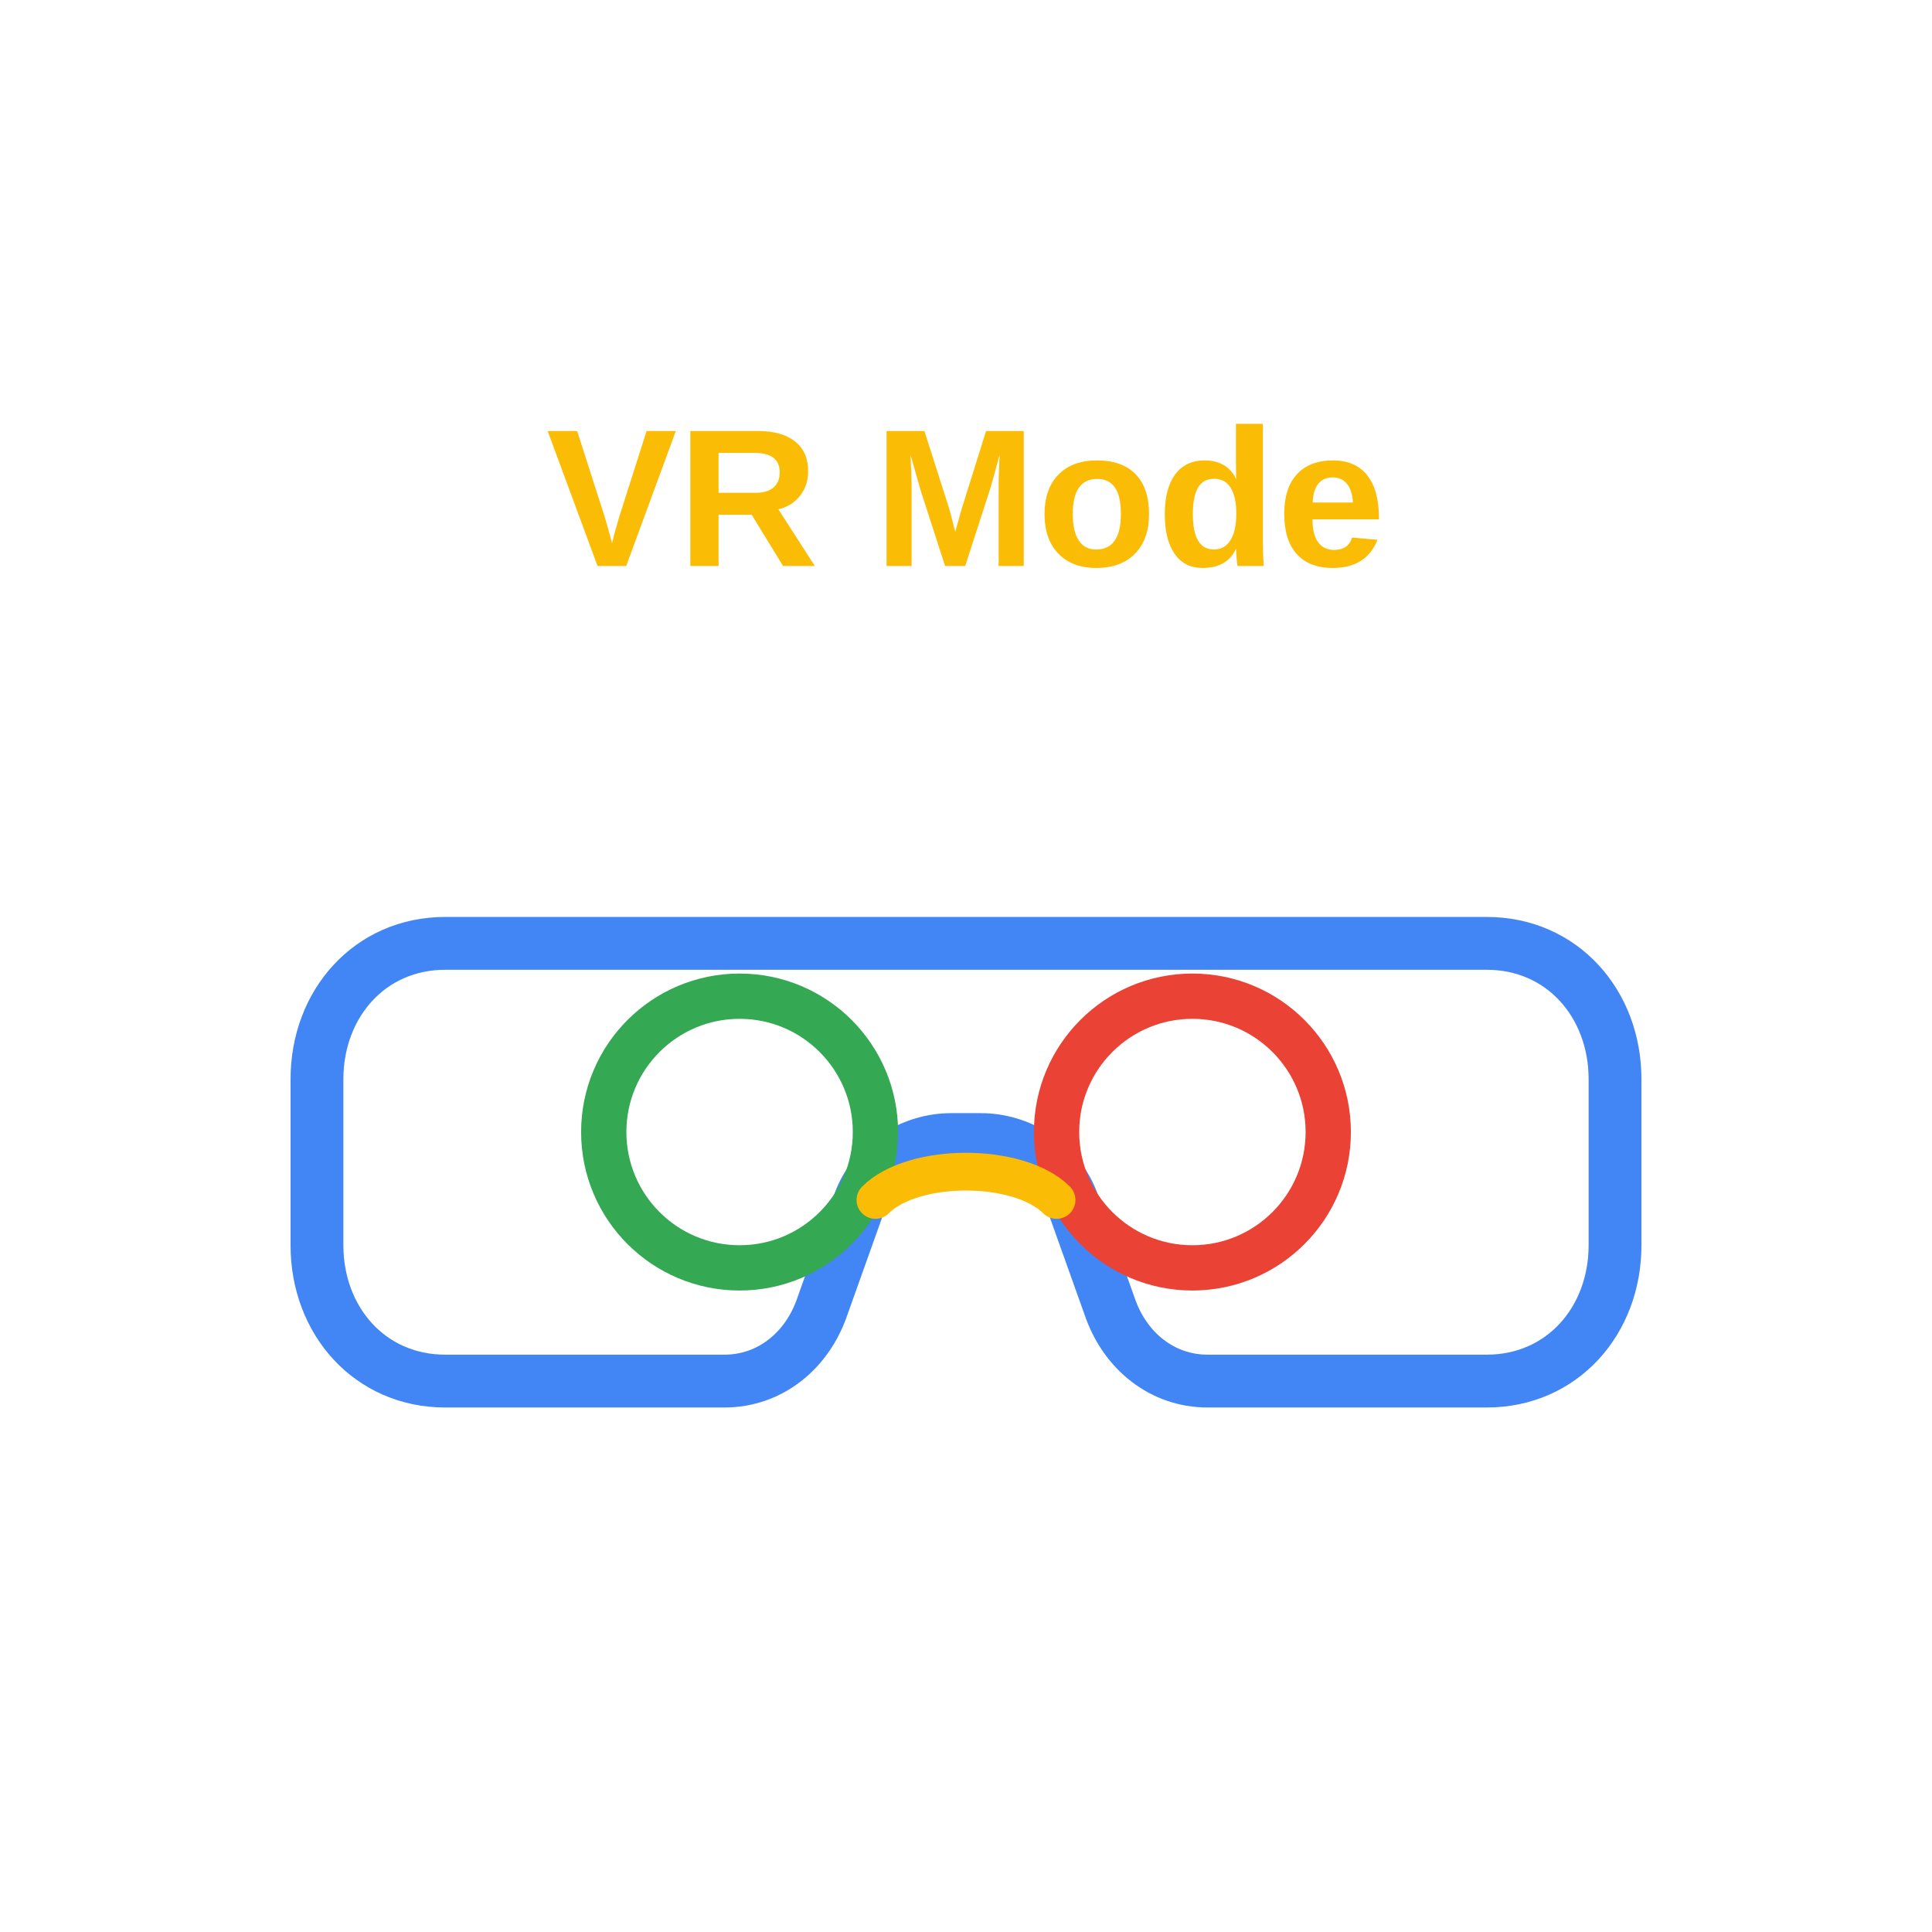
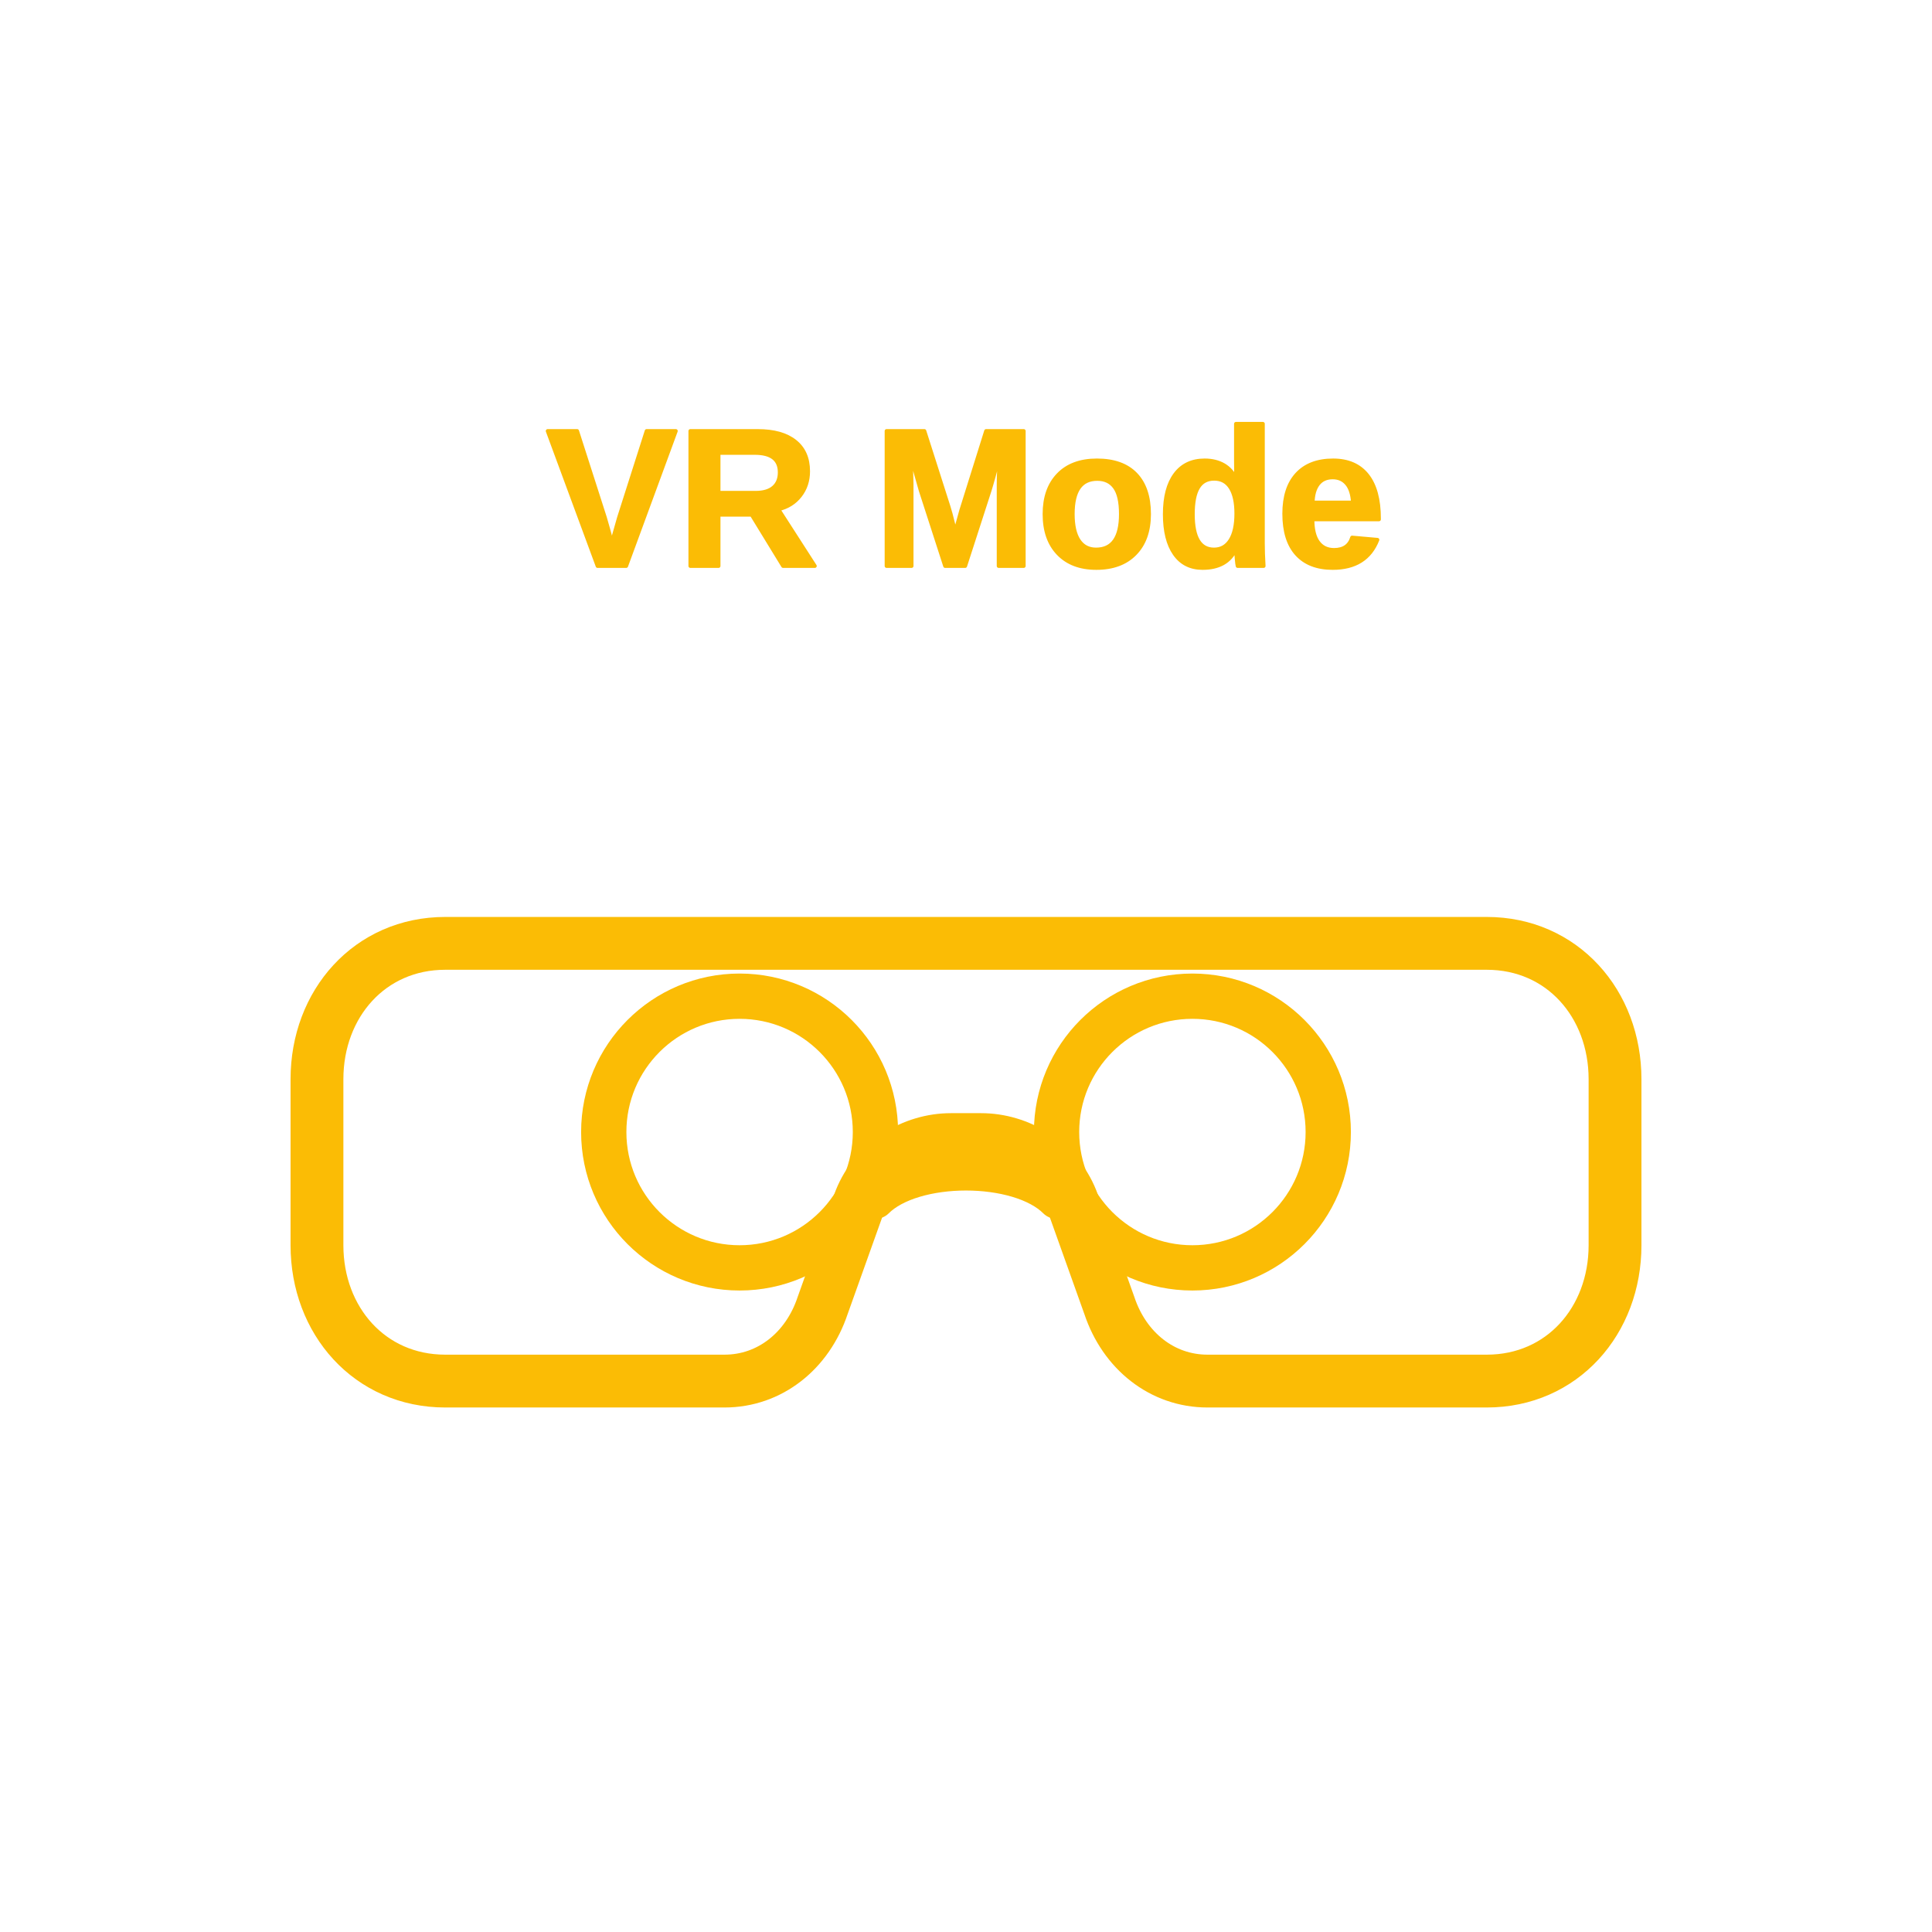
<svg xmlns="http://www.w3.org/2000/svg" viewBox="0 0 512 512" fill="none" role="img" aria-label="VR Mode">
-   <g stroke-linecap="round" stroke-linejoin="round">
+   <g stroke="#FBBC05" stroke-linecap="round" stroke-linejoin="round">
    <text x="256" y="150" text-anchor="middle" font-family="Arial, Helvetica, sans-serif" font-size="52" font-weight="700" fill="#FBBC05">VR Mode</text>
-     <path d="M118 250 H394 C414 250 428 266 428 286 V330 C428 350 414 366 394 366 H320 C308 366 298 358 294 346 L284 318 C280 308 270 302 260 302 H252 C242 302 232 308 228 318 L218 346 C214 358 204 366 192 366 H118 C98 366 84 350 84 330 V286 C84 266 98 250 118 250 Z" stroke="#4285F4" stroke-width="14" />
-     <circle cx="196" cy="300" r="36" stroke="#34A853" stroke-width="12" />
-     <circle cx="316" cy="300" r="36" stroke="#EA4335" stroke-width="12" />
-     <path d="M232 318 C242 308 270 308 280 318" stroke="#FBBC05" stroke-width="10" />
+     <path d="M118 250 H394 C414 250 428 266 428 286 V330 C428 350 414 366 394 366 H320 C308 366 298 358 294 346 L284 318 C280 308 270 302 260 302 H252 C242 302 232 308 228 318 L218 346 C214 358 204 366 192 366 H118 C98 366 84 350 84 330 V286 C84 266 98 250 118 250 Z" stroke-width="14" />
+     <circle cx="196" cy="300" r="36" stroke-width="12" />
+     <circle cx="316" cy="300" r="36" stroke-width="12" />
+     <path d="M232 318 C242 308 270 308 280 318" stroke-width="10" />
  </g>
</svg>
